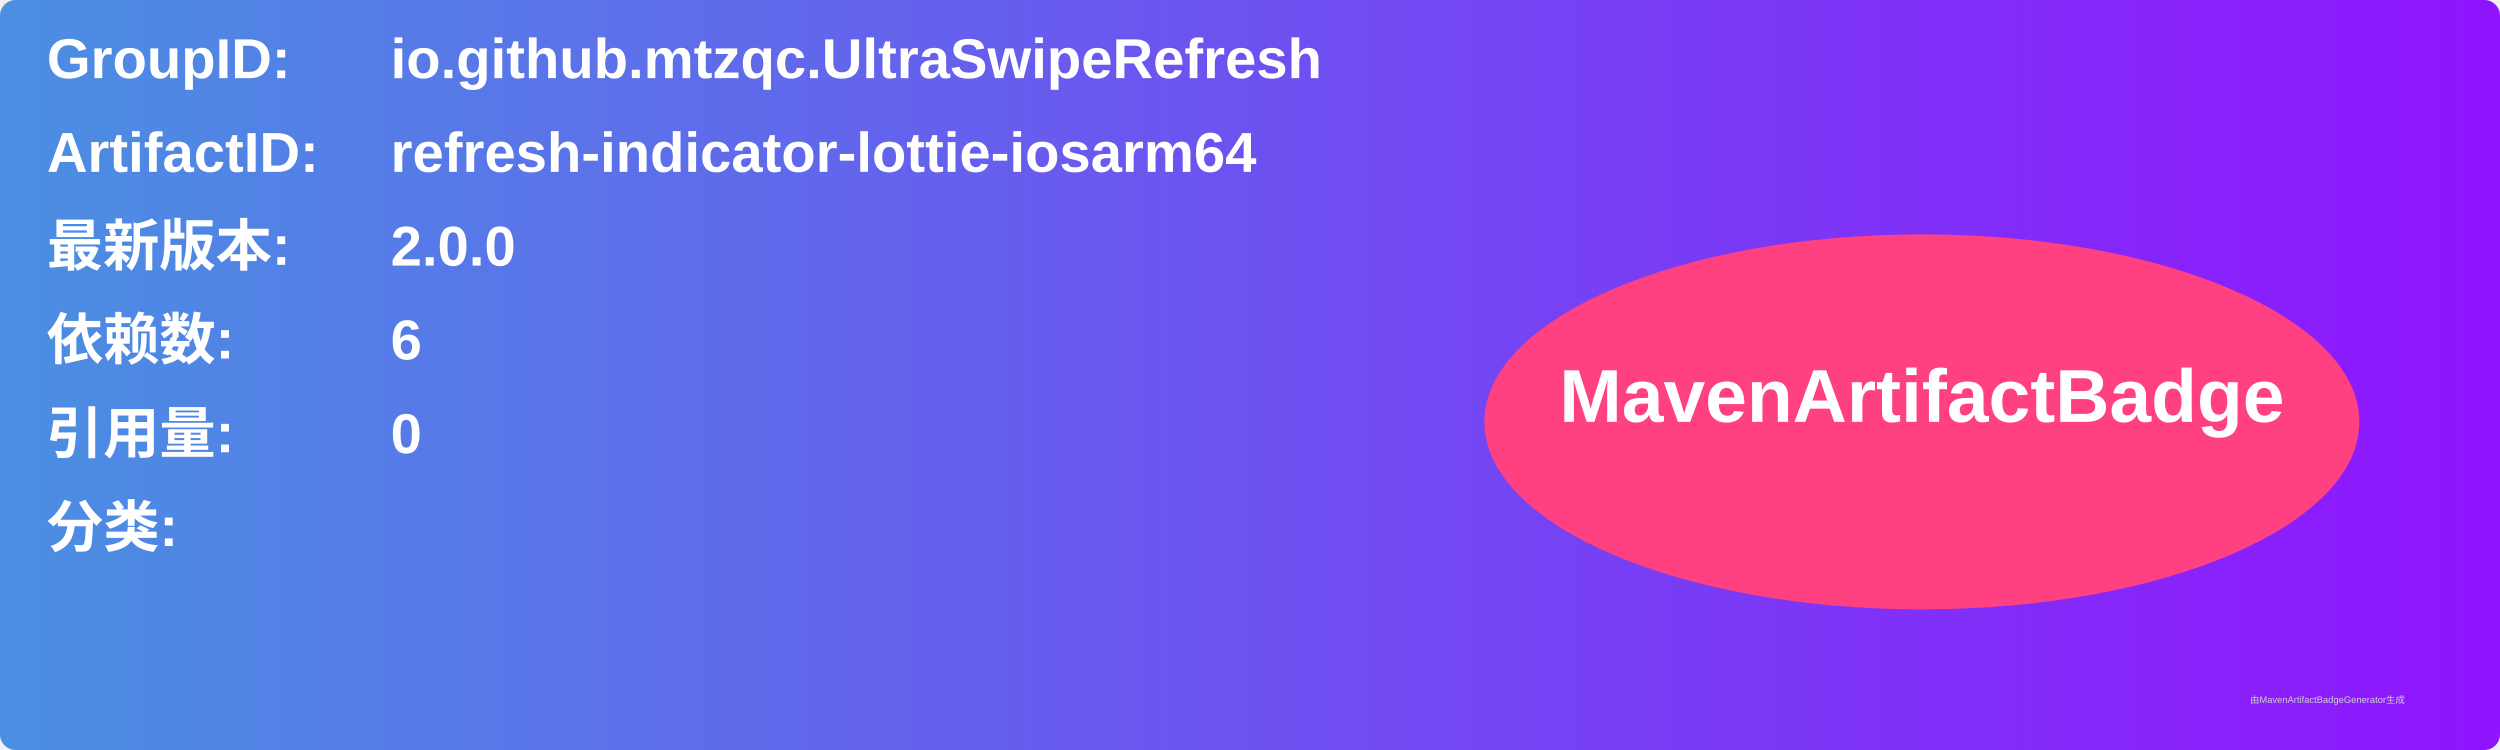
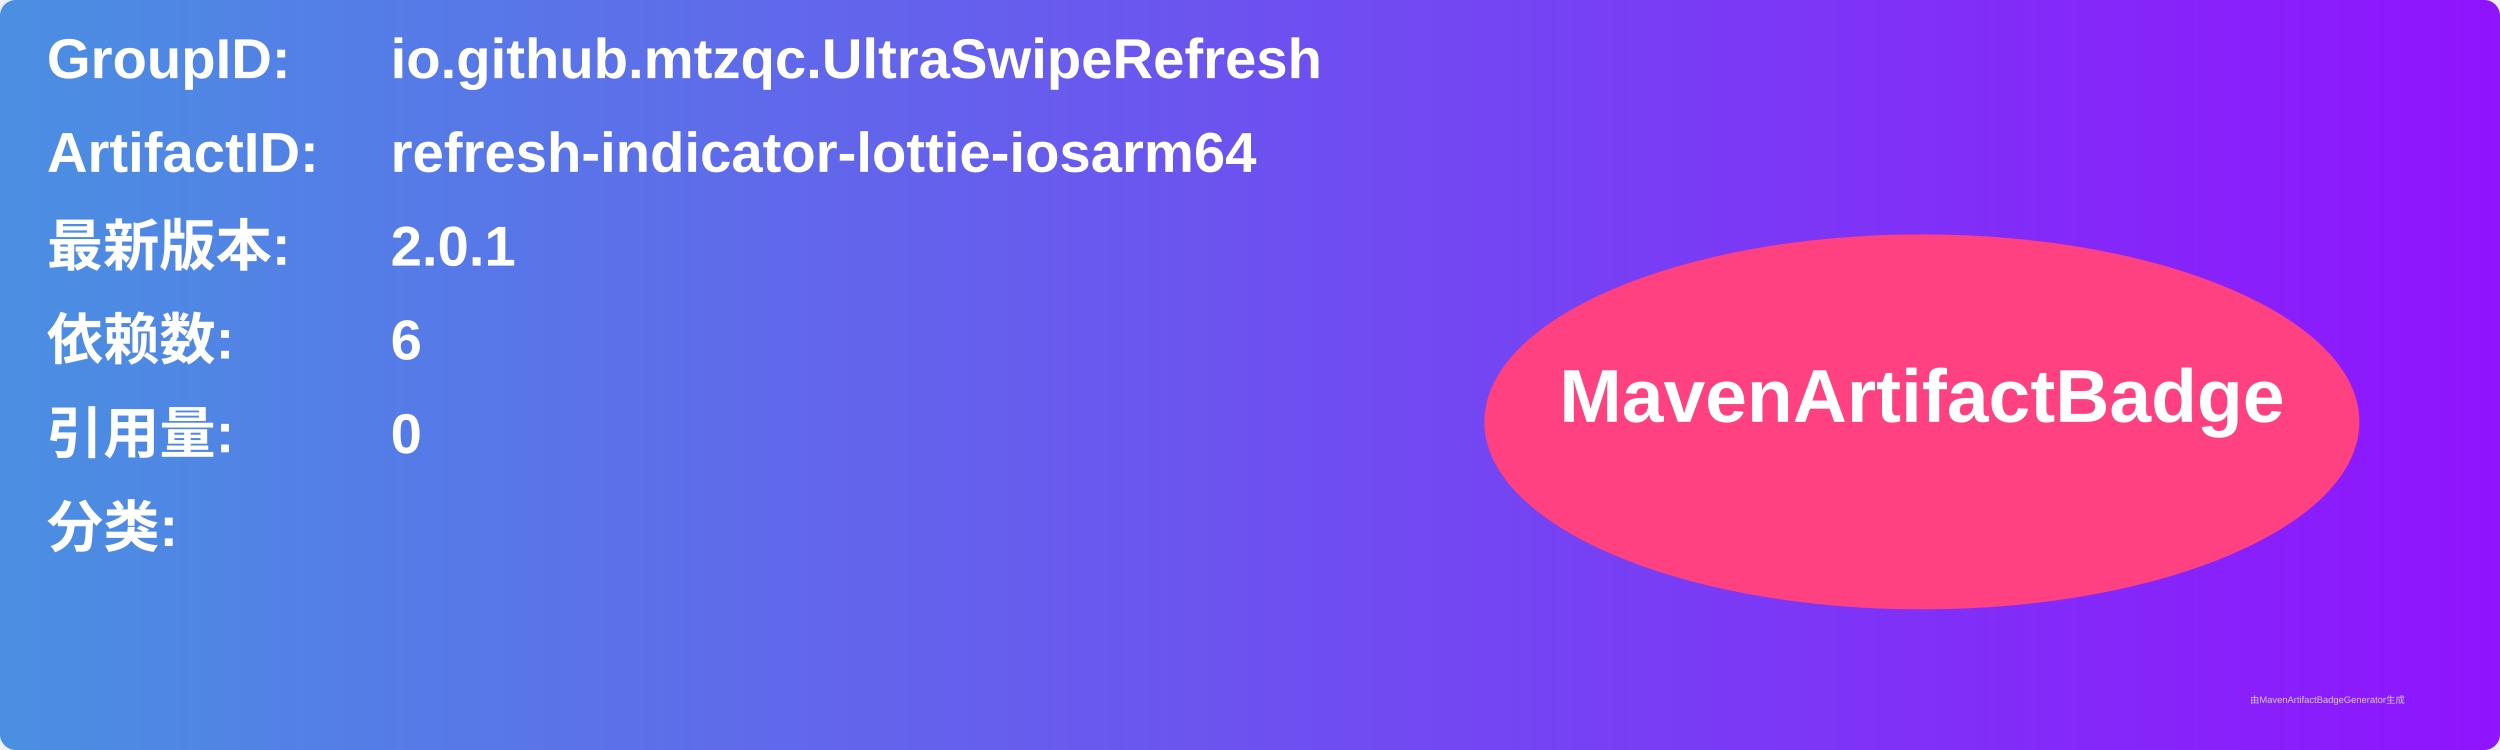
<svg xmlns="http://www.w3.org/2000/svg" width="800" height="240" viewBox="0 0 800 240">
  <linearGradient id="grad" x1="0%" y1="0%" x2="100%" y2="0%">
    <stop offset="0%" stop-color="#4a90e2" />
    <stop offset="100%" stop-color="#9013fe" />
  </linearGradient>
  <rect width="100%" height="100%" rx="5" ry="5" fill="url(#grad)" />
  <g transform="translate(15, 15)">
    <text x="0" y="10" font-family="Arial" font-size="18" fill="white" font-weight="bold" width="260">GroupID:</text>
    <text x="110" y="10" font-family="Arial" font-size="18" fill="white" font-weight="bold" width="460">io.github.mtzqc.UltraSwipeRefresh</text>
    <text x="0" y="40" font-family="Arial" font-size="18" fill="white" font-weight="bold" width="260">ArtifactID:</text>
    <text x="110" y="40" font-family="Arial" font-size="18" fill="white" font-weight="bold" width="460">refresh-indicator-lottie-iosarm64</text>
    <text x="0" y="70" font-family="Arial" font-size="18" fill="white" font-weight="bold">最新版本:</text>
    <text x="110" y="70" font-family="Arial" font-size="18" fill="white" font-weight="bold">
-       <tspan font-weight="bold">2.0.0</tspan>
+       <tspan font-weight="bold">2.0.1</tspan>
    </text>
    <text x="0" y="100" font-family="Arial" font-size="18" fill="white" font-weight="bold">依赖数: </text>
    <text x="110" y="100" font-family="Arial" font-size="18" fill="white">
      <tspan font-weight="bold">6</tspan>
    </text>
    <text x="0" y="130" font-family="Arial" font-size="18" fill="white" font-weight="bold">引用量: </text>
    <text x="110" y="130" font-family="Arial" font-size="18" fill="white">
      <tspan font-weight="bold">0</tspan>
    </text>
    <text x="0" y="160" font-family="Arial" font-size="18" fill="white" font-weight="bold">分类:</text>
    <text x="10" y="190" font-family="Arial" font-size="10" fill="white">
      <tspan font-weight="bold" />
    </text>
    <ellipse cx="600" cy="120" rx="140" ry="60" fill="#ff4081" />
    <text x="600" y="120" text-anchor="middle" font-family="Arial" font-size="24" fill="white" font-weight="bold">MavenArtifactBadge</text>
  </g>
  <text x="720" y="225" font-family="Arial" font-size="3" fill="#d0d0d0">由MavenArtifactBadgeGenerator生成</text>
</svg>
